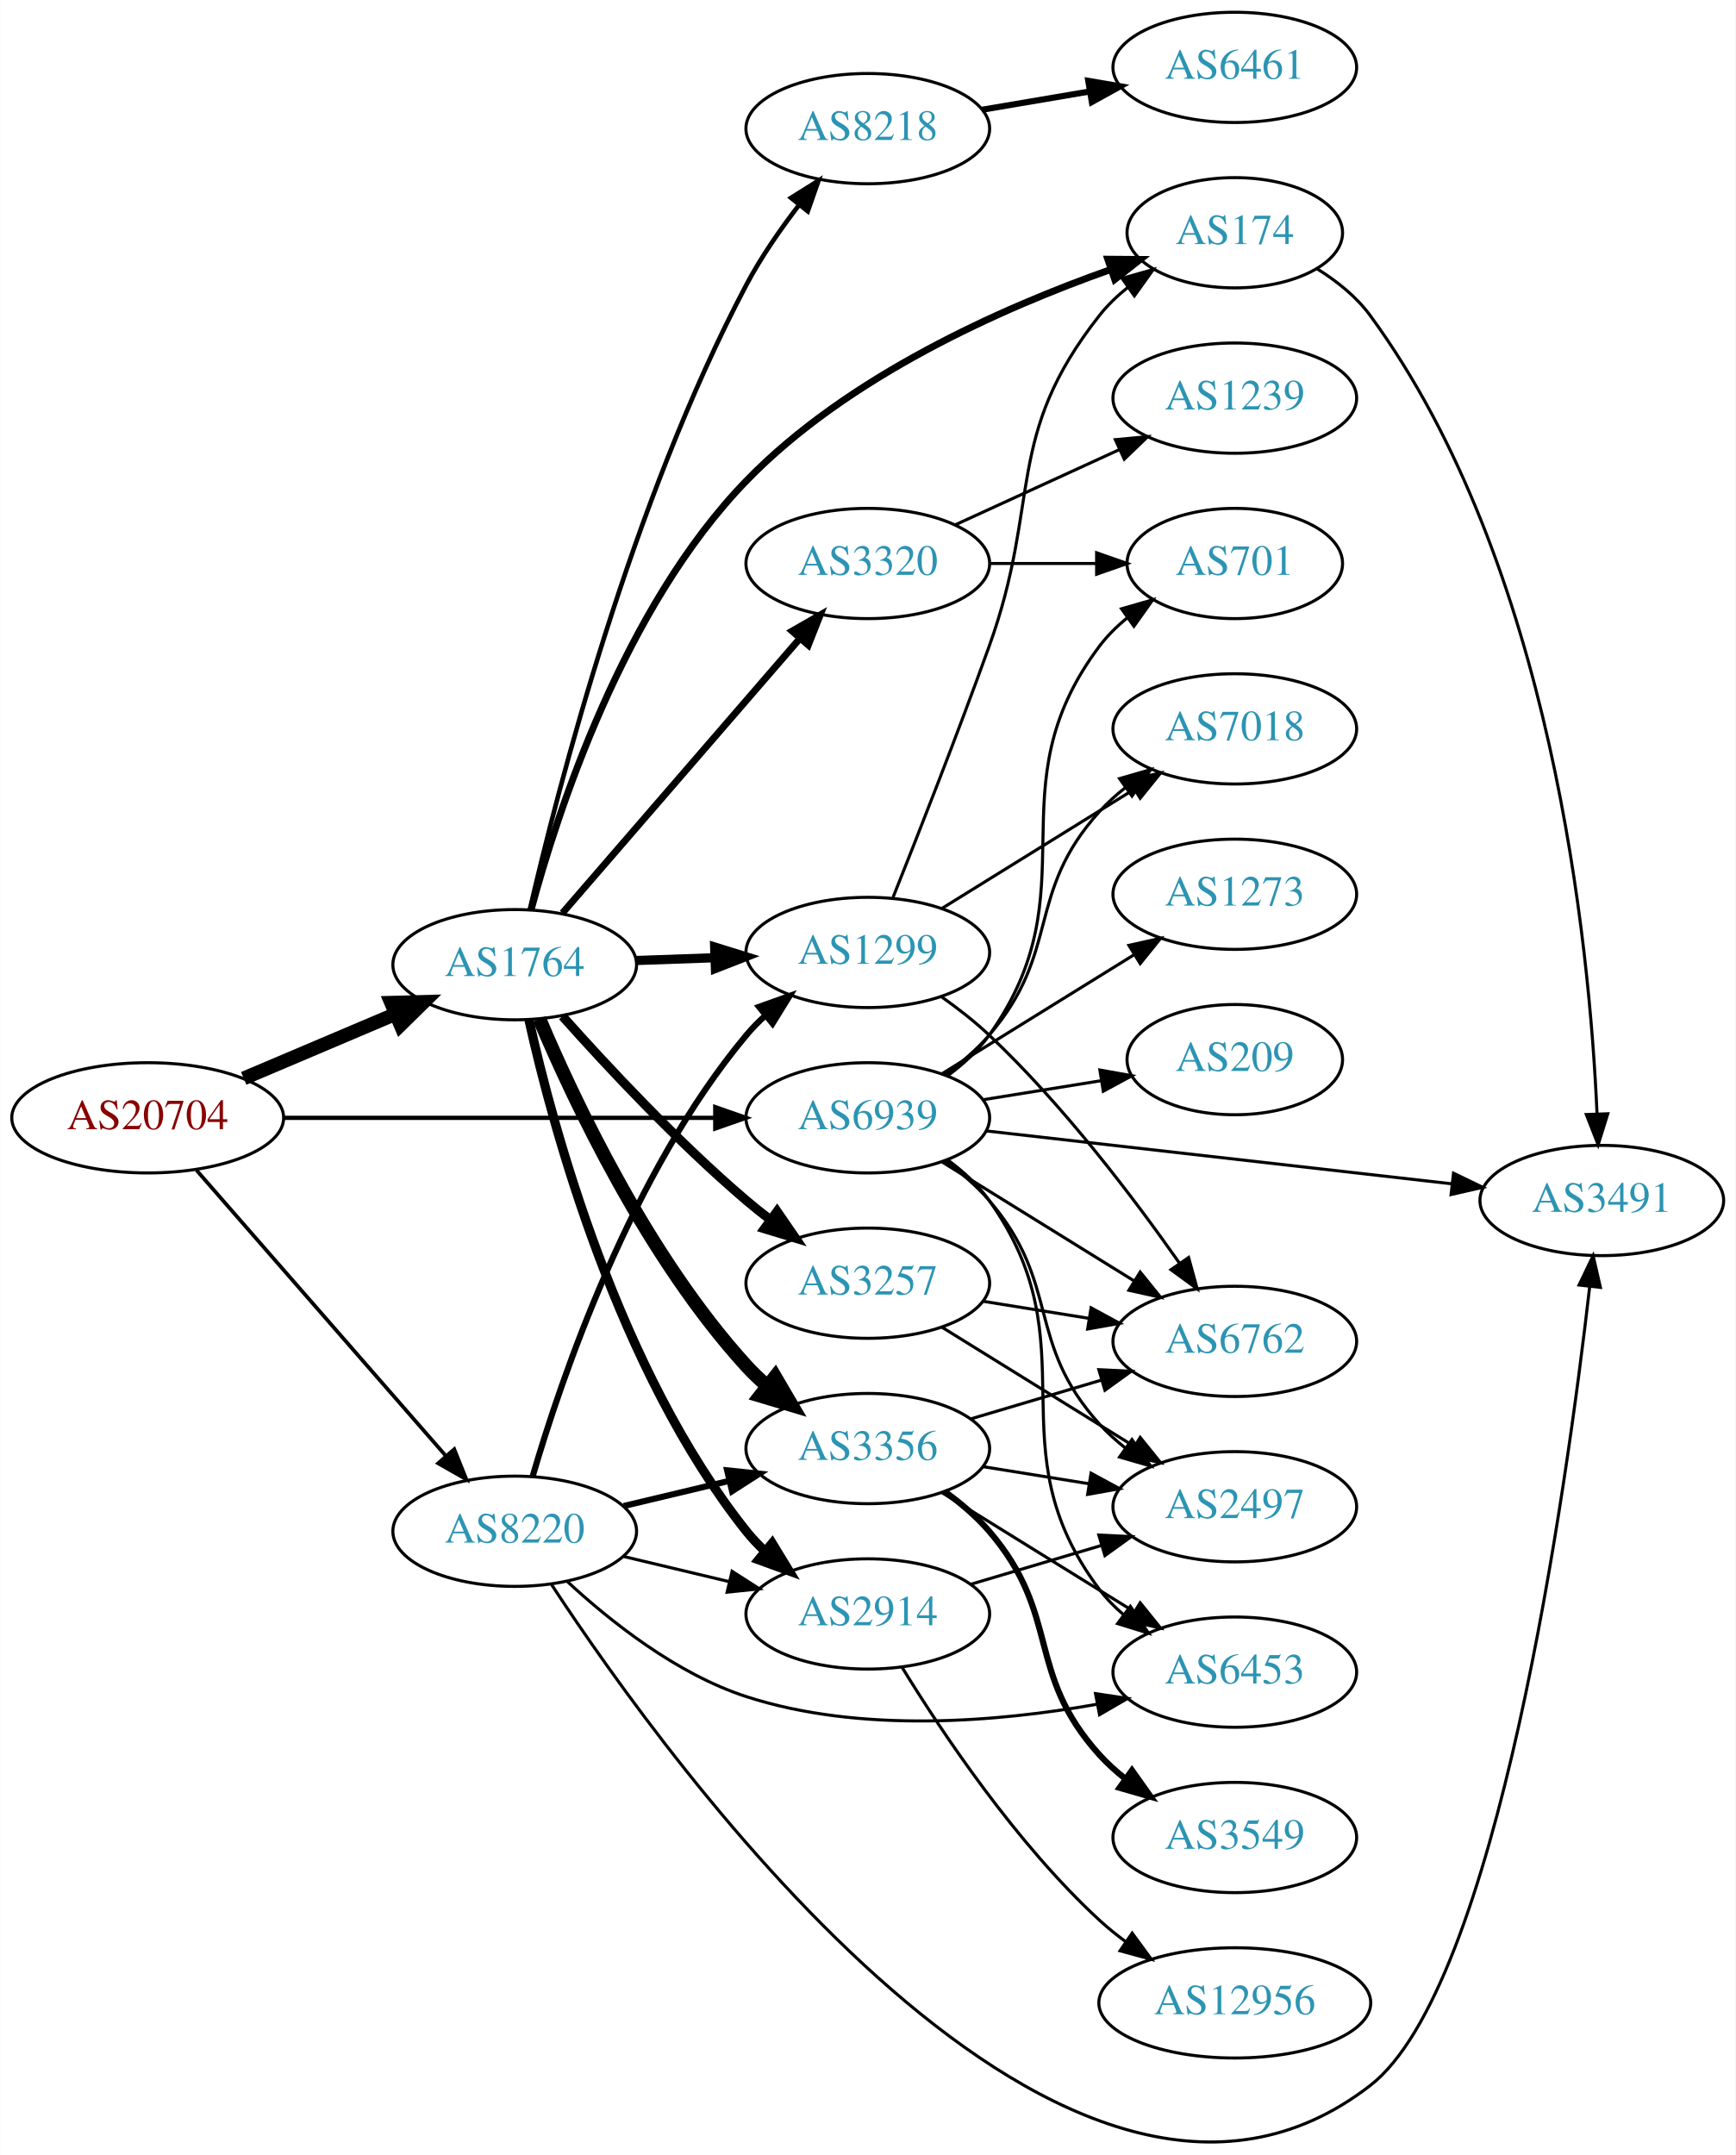
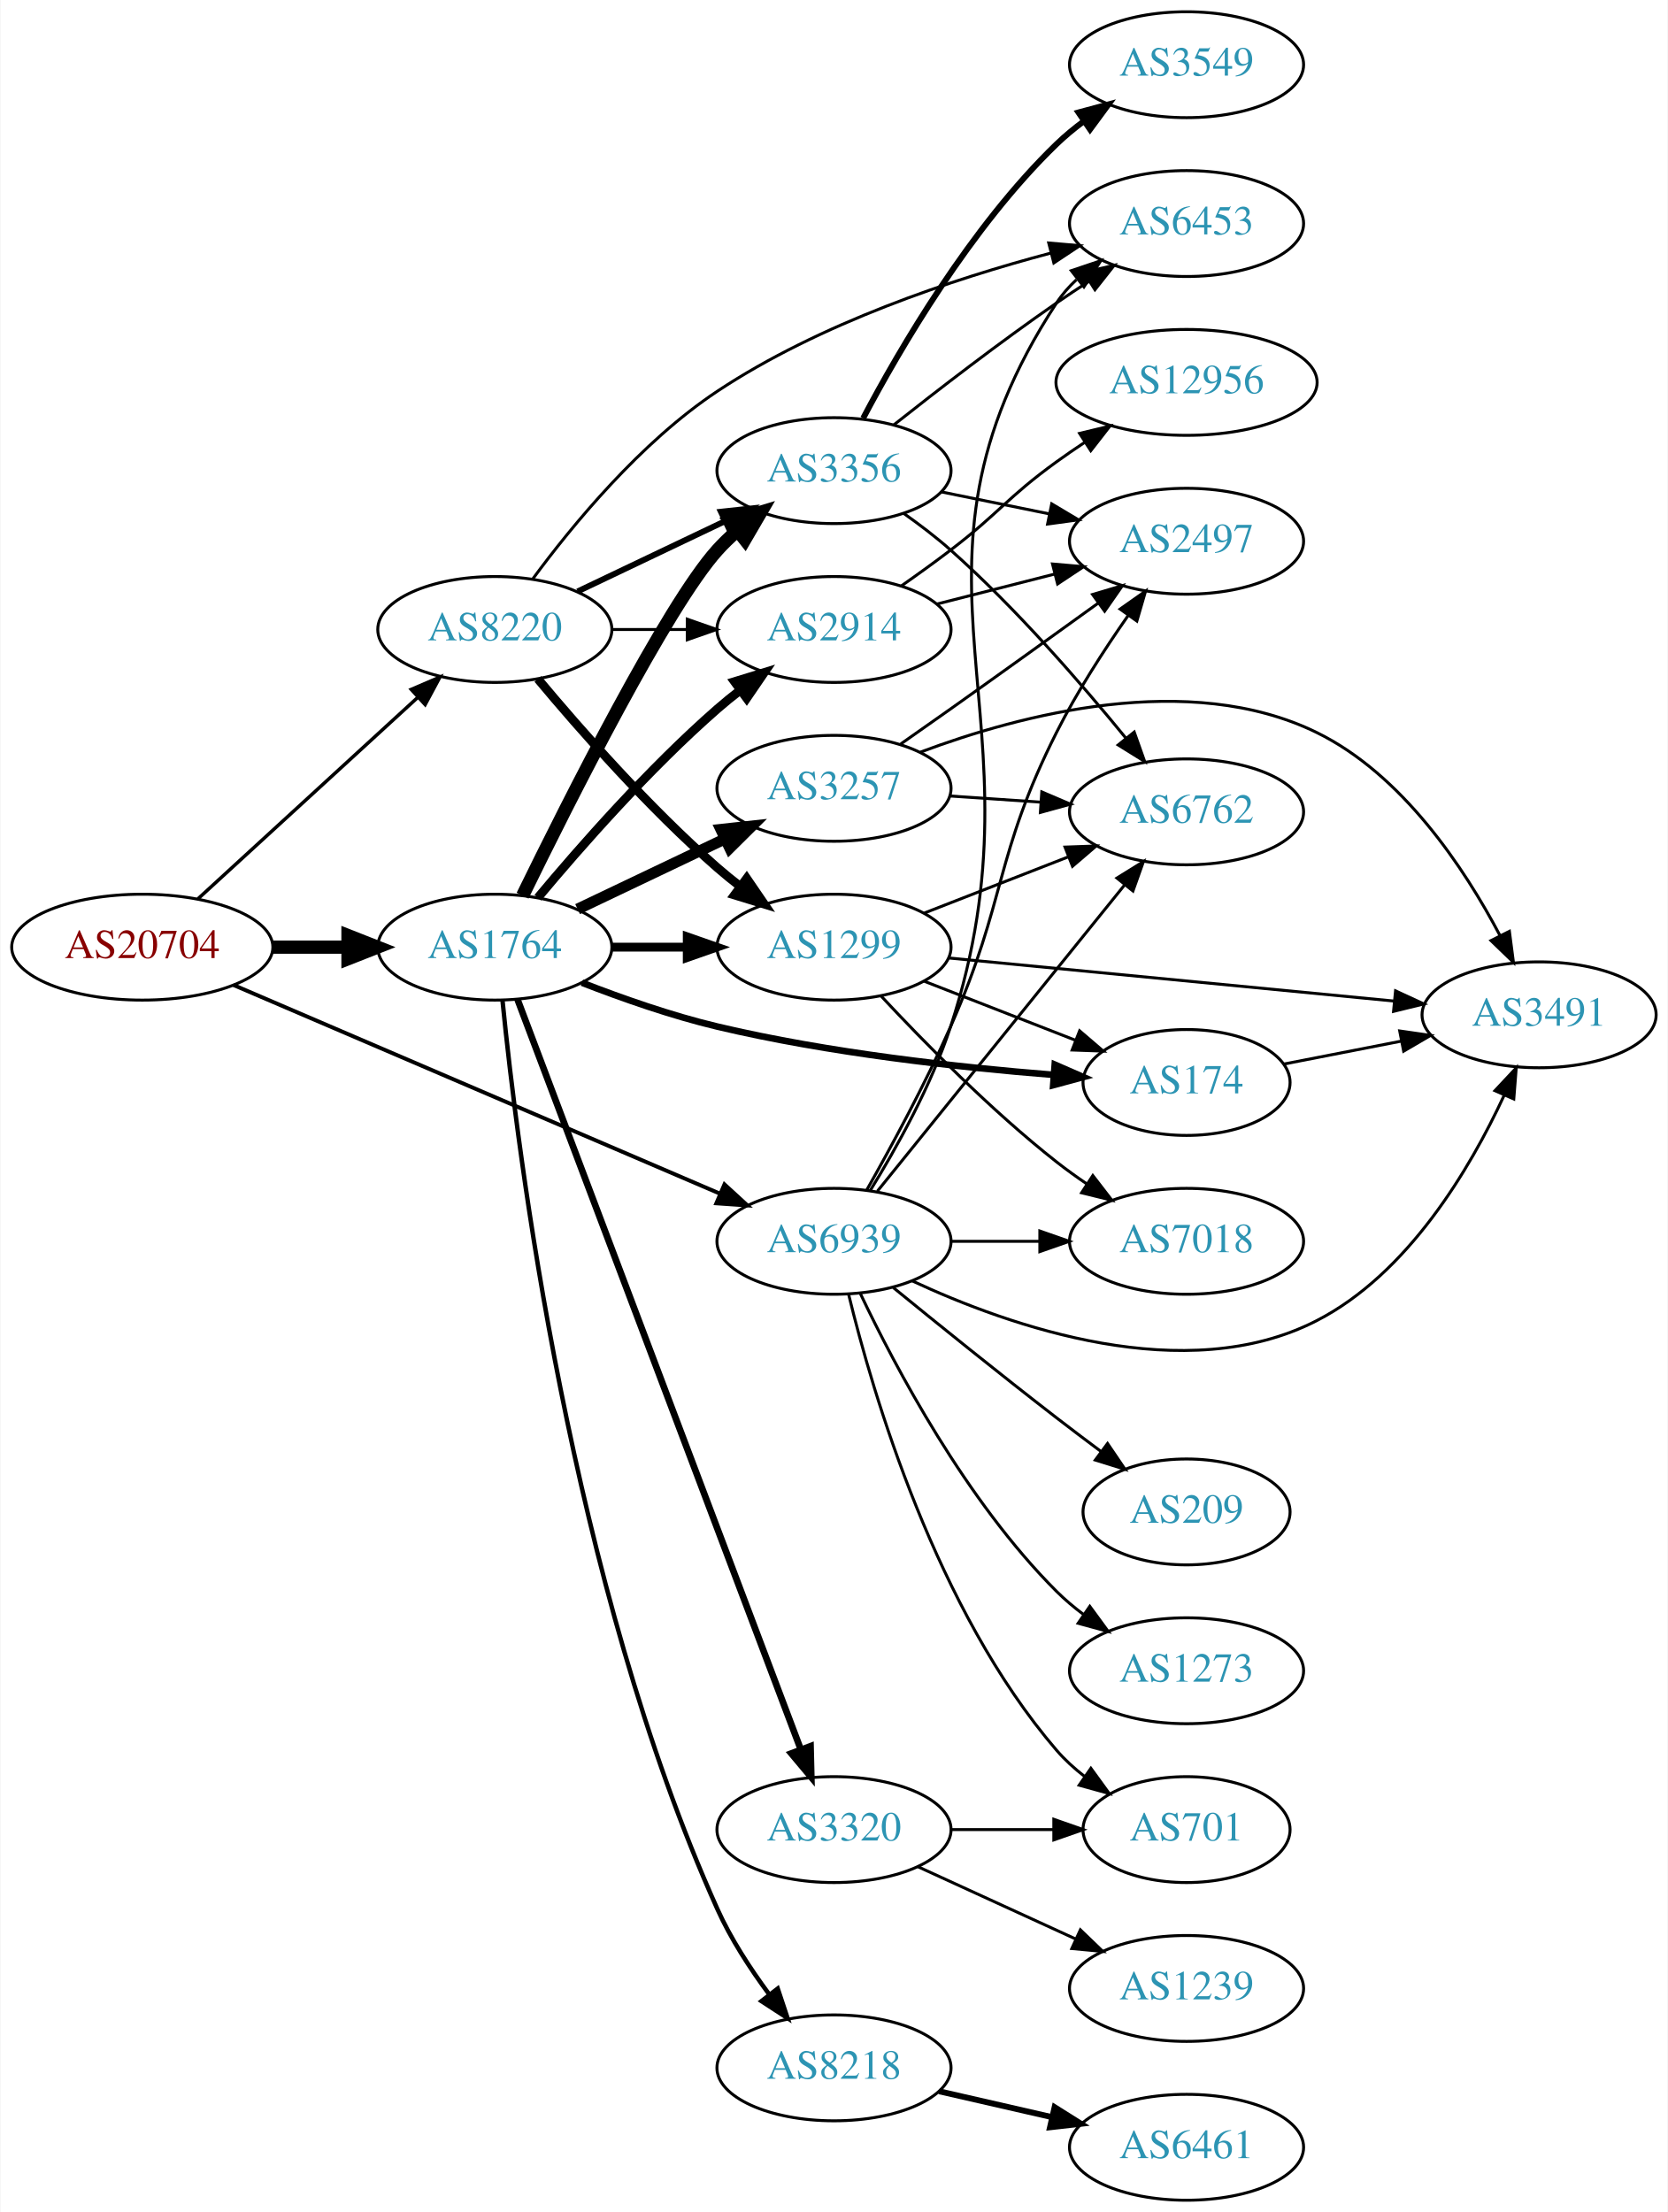
- <svg xmlns="http://www.w3.org/2000/svg" xmlns:xlink="http://www.w3.org/1999/xlink" width="567pt" height="704pt" viewBox="0.00 0.00 566.66 703.67">
-   <g id="graph0" class="graph" transform="scale(1 1) rotate(0) translate(4 699.666)">
-     <polygon fill="white" stroke="none" points="-4,4 -4,-699.666 562.663,-699.666 562.663,4 -4,4" />
+ <svg xmlns="http://www.w3.org/2000/svg" xmlns:xlink="http://www.w3.org/1999/xlink" width="567pt" height="752pt" viewBox="0.00 0.00 566.66 752.00">
+   <g id="graph0" class="graph" transform="scale(1 1) rotate(0) translate(4 748)">
+     <polygon fill="white" stroke="none" points="-4,4 -4,-748 562.663,-748 562.663,4 -4,4" />
    <g id="node1" class="node">
      <g id="a_node1">
        <a xlink:href="/asn/20704" xlink:title="AS20704 ~ Hirschstettnerstr. 19-21 L1 [AT]">
-           <ellipse fill="#ffffff" stroke="black" cx="44.196" cy="-334.666" rx="44.393" ry="18" />
-           <text text-anchor="middle" x="44.196" y="-330.966" font-family="Times,serif" font-size="14.00" fill="#880000">AS20704</text>
+           <ellipse fill="#ffffff" stroke="black" cx="44.196" cy="-426" rx="44.393" ry="18" />
+           <text text-anchor="middle" x="44.196" y="-422.3" font-family="Times,serif" font-size="14.00" fill="#880000">AS20704</text>
        </a>
      </g>
    </g>
    <g id="node2" class="node">
      <g id="a_node2">
        <a xlink:href="/asn/1764" xlink:title="AS1764 ~ NEXTLAYER-AS [AT]">
-           <ellipse fill="#ffffff" stroke="black" cx="164.039" cy="-384.666" rx="39.794" ry="18" />
-           <text text-anchor="middle" x="164.039" y="-380.966" font-family="Times,serif" font-size="14.00" fill="#2c94b3">AS1764</text>
+           <ellipse fill="#ffffff" stroke="black" cx="164.039" cy="-426" rx="39.794" ry="18" />
+           <text text-anchor="middle" x="164.039" y="-422.3" font-family="Times,serif" font-size="14.00" fill="#2c94b3">AS1764</text>
        </a>
      </g>
    </g>
    <g id="edge1" class="edge">
-       <path fill="none" stroke="black" stroke-width="4.5" d="M75.543,-347.543C90.566,-353.916 108.857,-361.677 124.824,-368.452" />
-       <polygon fill="black" stroke="black" stroke-width="4.5" points="123.672,-372.241 134.416,-372.522 126.748,-364.991 123.672,-372.241" />
+       <path fill="none" stroke="black" stroke-width="4.5" d="M88.407,-426C96.72,-426 105.482,-426 113.965,-426" />
+       <polygon fill="black" stroke="black" stroke-width="4.5" points="114.123,-429.938 124.123,-426 114.123,-422.063 114.123,-429.938" />
    </g>
    <g id="node3" class="node">
      <g id="a_node3">
        <a xlink:href="/asn/8220" xlink:title="AS8220 ~ COLT [GB]">
-           <ellipse fill="#ffffff" stroke="black" cx="164.039" cy="-199.666" rx="39.794" ry="18" />
-           <text text-anchor="middle" x="164.039" y="-195.966" font-family="Times,serif" font-size="14.00" fill="#2c94b3">AS8220</text>
+           <ellipse fill="#ffffff" stroke="black" cx="164.039" cy="-534" rx="39.794" ry="18" />
+           <text text-anchor="middle" x="164.039" y="-530.3" font-family="Times,serif" font-size="14.00" fill="#2c94b3">AS8220</text>
        </a>
      </g>
    </g>
    <g id="edge2" class="edge">
-       <path fill="none" stroke="black" stroke-width="1.212" d="M60.121,-317.569C80.663,-294.035 117.782,-251.512 141.379,-224.479" />
-       <polygon fill="black" stroke="black" stroke-width="1.212" points="144.296,-226.461 148.235,-216.625 139.022,-221.857 144.296,-226.461" />
+       <path fill="none" stroke="black" stroke-width="1.167" d="M63.094,-442.403C83.022,-460.667 115.38,-490.322 137.857,-510.921" />
+       <polygon fill="black" stroke="black" stroke-width="1.167" points="135.622,-513.62 145.359,-517.797 140.351,-508.46 135.622,-513.62" />
    </g>
    <g id="node4" class="node">
      <g id="a_node4">
        <a xlink:href="/asn/6939" xlink:title="AS6939 ~ Hurricane Electric LLC [US]">
-           <ellipse fill="#ffffff" stroke="black" cx="279.332" cy="-334.666" rx="39.794" ry="18" />
-           <text text-anchor="middle" x="279.332" y="-330.966" font-family="Times,serif" font-size="14.00" fill="#2c94b3">AS6939</text>
+           <ellipse fill="#ffffff" stroke="black" cx="279.332" cy="-326" rx="39.794" ry="18" />
+           <text text-anchor="middle" x="279.332" y="-322.3" font-family="Times,serif" font-size="14.00" fill="#2c94b3">AS6939</text>
        </a>
      </g>
    </g>
    <g id="edge3" class="edge">
-       <path fill="none" stroke="black" stroke-width="1.385" d="M88.501,-334.666C128.439,-334.666 187.674,-334.666 229.329,-334.666" />
-       <polygon fill="black" stroke="black" stroke-width="1.385" points="229.518,-338.166 239.518,-334.666 229.518,-331.166 229.518,-338.166" />
+       <path fill="none" stroke="black" stroke-width="1.333" d="M75.197,-413.131C117.449,-395.008 194.462,-361.975 240.561,-342.201" />
+       <polygon fill="black" stroke="black" stroke-width="1.333" points="242.094,-345.352 249.905,-338.193 239.335,-338.919 242.094,-345.352" />
    </g>
    <g id="node5" class="node">
      <g id="a_node5">
-         <a xlink:href="/asn/8218" xlink:title="AS8218 ~ legacy Neotelecoms [FR]">
-           <ellipse fill="#ffffff" stroke="black" cx="279.332" cy="-657.666" rx="39.794" ry="18" />
-           <text text-anchor="middle" x="279.332" y="-653.966" font-family="Times,serif" font-size="14.00" fill="#2c94b3">AS8218</text>
+         <a xlink:href="/asn/2914" xlink:title="AS2914 ~ NTT America, Inc. [US]">
+           <ellipse fill="#ffffff" stroke="black" cx="279.332" cy="-534" rx="39.794" ry="18" />
+           <text text-anchor="middle" x="279.332" y="-530.3" font-family="Times,serif" font-size="14.00" fill="#2c94b3">AS2914</text>
        </a>
      </g>
    </g>
    <g id="edge4" class="edge">
-       <path fill="none" stroke="black" stroke-width="1.5" d="M169.002,-402.729C177.978,-441.615 202.05,-535.493 239.685,-606.666 244.464,-615.704 250.802,-624.835 256.96,-632.824" />
-       <polygon fill="black" stroke="black" stroke-width="1.5" points="254.263,-635.056 263.239,-640.684 259.732,-630.687 254.263,-635.056" />
+       <path fill="none" stroke="black" stroke-width="3" d="M178.669,-442.817C192.951,-459.929 216.498,-486.745 239.685,-507 242.151,-509.154 244.789,-511.294 247.487,-513.372" />
+       <polygon fill="black" stroke="black" stroke-width="3" points="245.512,-516.264 255.641,-519.37 249.66,-510.625 245.512,-516.264" />
    </g>
    <g id="node6" class="node">
      <g id="a_node6">
-         <a xlink:href="/asn/174" xlink:title="AS174 ~ Cogent Communications [US]">
-           <ellipse fill="#ffffff" stroke="black" cx="399.174" cy="-623.666" rx="35.194" ry="18" />
-           <text text-anchor="middle" x="399.174" y="-619.966" font-family="Times,serif" font-size="14.00" fill="#2c94b3">AS174</text>
+         <a xlink:href="/asn/3356" xlink:title="AS3356 ~ Level 3 Parent, LLC [US]">
+           <ellipse fill="#ffffff" stroke="black" cx="279.332" cy="-588" rx="39.794" ry="18" />
+           <text text-anchor="middle" x="279.332" y="-584.3" font-family="Times,serif" font-size="14.00" fill="#2c94b3">AS3356</text>
        </a>
      </g>
    </g>
    <g id="edge5" class="edge">
-       <path fill="none" stroke="black" stroke-width="2.25" d="M169.365,-402.504C177.88,-434.293 199.565,-501.278 239.685,-542.666 272.767,-576.794 323.312,-599.153 358.391,-611.565" />
-       <polygon fill="black" stroke="black" stroke-width="2.25" points="357.701,-615.028 368.296,-614.952 359.966,-608.405 357.701,-615.028" />
+       <path fill="none" stroke="black" stroke-width="4.5" d="M173.476,-443.511C189.095,-475.509 222.481,-541.893 239.685,-561 241.688,-563.224 243.906,-565.363 246.239,-567.397" />
+       <polygon fill="black" stroke="black" stroke-width="4.5" points="244.166,-570.777 254.458,-573.873 249.04,-564.591 244.166,-570.777" />
    </g>
    <g id="node7" class="node">
      <g id="a_node7">
-         <a xlink:href="/asn/3257" xlink:title="AS3257 ~ GTT [DE]">
-           <ellipse fill="#ffffff" stroke="black" cx="279.332" cy="-280.666" rx="39.794" ry="18" />
-           <text text-anchor="middle" x="279.332" y="-276.966" font-family="Times,serif" font-size="14.00" fill="#2c94b3">AS3257</text>
+         <a xlink:href="/asn/1299" xlink:title="AS1299 ~ Telia Carrier [EU]">
+           <ellipse fill="#ffffff" stroke="black" cx="279.332" cy="-426" rx="39.794" ry="18" />
+           <text text-anchor="middle" x="279.332" y="-422.3" font-family="Times,serif" font-size="14.00" fill="#2c94b3">AS1299</text>
        </a>
      </g>
    </g>
    <g id="edge6" class="edge">
-       <path fill="none" stroke="black" stroke-width="3" d="M179.634,-367.838C194.103,-351.599 217.287,-326.738 239.685,-307.666 242.178,-305.544 244.835,-303.425 247.544,-301.362" />
-       <polygon fill="black" stroke="black" stroke-width="3" points="249.712,-304.113 255.718,-295.385 245.58,-298.463 249.712,-304.113" />
+       <path fill="none" stroke="black" stroke-width="3" d="M203.711,-426C211.914,-426 220.678,-426 229.21,-426" />
+       <polygon fill="black" stroke="black" stroke-width="3" points="229.449,-429.5 239.449,-426 229.449,-422.5 229.449,-429.5" />
    </g>
    <g id="node8" class="node">
      <g id="a_node8">
-         <a xlink:href="/asn/1299" xlink:title="AS1299 ~ Telia Carrier [EU]">
-           <ellipse fill="#ffffff" stroke="black" cx="279.332" cy="-388.666" rx="39.794" ry="18" />
-           <text text-anchor="middle" x="279.332" y="-384.966" font-family="Times,serif" font-size="14.00" fill="#2c94b3">AS1299</text>
+         <a xlink:href="/asn/174" xlink:title="AS174 ~ Cogent Communications [US]">
+           <ellipse fill="#ffffff" stroke="black" cx="399.174" cy="-380" rx="35.194" ry="18" />
+           <text text-anchor="middle" x="399.174" y="-376.3" font-family="Times,serif" font-size="14.00" fill="#2c94b3">AS174</text>
        </a>
      </g>
    </g>
    <g id="edge7" class="edge">
-       <path fill="none" stroke="black" stroke-width="3" d="M203.711,-386.032C211.914,-386.321 220.678,-386.631 229.21,-386.932" />
-       <polygon fill="black" stroke="black" stroke-width="3" points="229.332,-390.438 239.449,-387.294 229.579,-383.443 229.332,-390.438" />
+       <path fill="none" stroke="black" stroke-width="2.25" d="M193.64,-413.922C207.347,-408.584 224.132,-402.694 239.685,-399 277.596,-389.996 321.673,-385.151 353.706,-382.613" />
+       <polygon fill="black" stroke="black" stroke-width="2.25" points="354.37,-386.073 364.082,-381.838 353.849,-379.092 354.37,-386.073" />
    </g>
    <g id="node9" class="node">
      <g id="a_node9">
-         <a xlink:href="/asn/3356" xlink:title="AS3356 ~ Level 3 Parent, LLC [US]">
-           <ellipse fill="#ffffff" stroke="black" cx="279.332" cy="-226.666" rx="39.794" ry="18" />
-           <text text-anchor="middle" x="279.332" y="-222.966" font-family="Times,serif" font-size="14.00" fill="#2c94b3">AS3356</text>
+         <a xlink:href="/asn/3257" xlink:title="AS3257 ~ GTT [DE]">
+           <ellipse fill="#ffffff" stroke="black" cx="279.332" cy="-480" rx="39.794" ry="18" />
+           <text text-anchor="middle" x="279.332" y="-476.3" font-family="Times,serif" font-size="14.00" fill="#2c94b3">AS3257</text>
        </a>
      </g>
    </g>
    <g id="edge8" class="edge">
-       <path fill="none" stroke="black" stroke-width="4.5" d="M172.097,-366.98C183.396,-340.227 207.581,-288.865 239.685,-253.666 241.702,-251.455 243.931,-249.325 246.27,-247.298" />
-       <polygon fill="black" stroke="black" stroke-width="4.5" points="249.069,-250.106 254.502,-240.833 244.205,-243.913 249.069,-250.106" />
+       <path fill="none" stroke="black" stroke-width="3.75" d="M192.175,-438.934C207.169,-446.081 225.99,-455.052 242.213,-462.785" />
+       <polygon fill="black" stroke="black" stroke-width="3.75" points="240.884,-466.028 251.417,-467.171 243.895,-459.709 240.884,-466.028" />
    </g>
    <g id="node10" class="node">
      <g id="a_node10">
-         <a xlink:href="/asn/2914" xlink:title="AS2914 ~ NTT America, Inc. [US]">
-           <ellipse fill="#ffffff" stroke="black" cx="279.332" cy="-172.666" rx="39.794" ry="18" />
-           <text text-anchor="middle" x="279.332" y="-168.966" font-family="Times,serif" font-size="14.00" fill="#2c94b3">AS2914</text>
+         <a xlink:href="/asn/3320" xlink:title="AS3320 ~ DTAG [DE]">
+           <ellipse fill="#ffffff" stroke="black" cx="279.332" cy="-126" rx="39.794" ry="18" />
+           <text text-anchor="middle" x="279.332" y="-122.3" font-family="Times,serif" font-size="14.00" fill="#2c94b3">AS3320</text>
        </a>
      </g>
    </g>
    <g id="edge9" class="edge">
-       <path fill="none" stroke="black" stroke-width="3" d="M168.69,-366.62C176.55,-331.372 197.843,-252.237 239.685,-199.666 241.501,-197.385 243.56,-195.216 245.759,-193.171" />
-       <polygon fill="black" stroke="black" stroke-width="3" points="248.112,-195.768 253.626,-186.722 243.674,-190.355 248.112,-195.768" />
+       <path fill="none" stroke="black" stroke-width="2.25" d="M171.786,-408.132C190.835,-357.692 245.117,-213.953 267.98,-153.412" />
+       <polygon fill="black" stroke="black" stroke-width="2.25" points="271.361,-154.366 271.619,-143.774 264.812,-151.893 271.361,-154.366" />
    </g>
    <g id="node11" class="node">
      <g id="a_node11">
-         <a xlink:href="/asn/3320" xlink:title="AS3320 ~ DTAG [DE]">
-           <ellipse fill="#ffffff" stroke="black" cx="279.332" cy="-515.666" rx="39.794" ry="18" />
-           <text text-anchor="middle" x="279.332" y="-511.966" font-family="Times,serif" font-size="14.00" fill="#2c94b3">AS3320</text>
+         <a xlink:href="/asn/8218" xlink:title="AS8218 ~ legacy Neotelecoms [FR]">
+           <ellipse fill="#ffffff" stroke="black" cx="279.332" cy="-45" rx="39.794" ry="18" />
+           <text text-anchor="middle" x="279.332" y="-41.3" font-family="Times,serif" font-size="14.00" fill="#2c94b3">AS8218</text>
        </a>
      </g>
    </g>
    <g id="edge10" class="edge">
-       <path fill="none" stroke="black" stroke-width="2.25" d="M179.618,-401.524C199.332,-424.32 234.62,-465.123 257.23,-491.266" />
-       <polygon fill="black" stroke="black" stroke-width="2.25" points="254.62,-493.599 263.808,-498.873 259.914,-489.02 254.62,-493.599" />
-     </g>
-     <g id="edge27" class="edge">
-       <path fill="none" stroke="black" stroke-width="2" d="M169.913,-217.668C179.227,-249.51 202.043,-316.647 239.685,-361.666 241.555,-363.903 243.654,-366.04 245.88,-368.062" />
-       <polygon fill="black" stroke="black" stroke-width="2" points="243.823,-370.901 253.799,-374.47 248.227,-365.459 243.823,-370.901" />
-     </g>
-     <g id="edge26" class="edge">
-       <path fill="none" stroke="black" stroke-width="2" d="M199.646,-207.914C210.517,-210.505 222.671,-213.401 234.114,-216.128" />
-       <polygon fill="black" stroke="black" stroke-width="2" points="233.397,-219.556 243.936,-218.469 235.02,-212.746 233.397,-219.556" />
+       <path fill="none" stroke="black" stroke-width="1.5" d="M166.649,-407.84C171.683,-356.998 189.868,-209.721 239.685,-99 244.226,-88.907 250.796,-78.79 257.235,-70.087" />
+       <polygon fill="black" stroke="black" stroke-width="1.5" points="260.209,-71.962 263.549,-61.907 254.668,-67.684 260.209,-71.962" />
+     </g>
+     <g id="edge29" class="edge">
+       <path fill="none" stroke="black" d="M203.711,-534C211.914,-534 220.678,-534 229.21,-534" />
+       <polygon fill="black" stroke="black" points="229.449,-537.5 239.449,-534 229.449,-530.5 229.449,-537.5" />
    </g>
    <g id="edge28" class="edge">
-       <path fill="none" stroke="black" d="M199.646,-191.419C210.517,-188.828 222.671,-185.931 234.114,-183.204" />
-       <polygon fill="black" stroke="black" points="235.02,-186.586 243.936,-180.863 233.397,-179.777 235.02,-186.586" />
-     </g>
-     <g id="node16" class="node">
-       <g id="a_node16">
+       <path fill="none" stroke="black" stroke-width="2" d="M192.175,-546.934C207.169,-554.081 225.99,-563.052 242.213,-570.785" />
+       <polygon fill="black" stroke="black" stroke-width="2" points="240.884,-574.028 251.417,-575.171 243.895,-567.709 240.884,-574.028" />
+     </g>
+     <g id="edge31" class="edge">
+       <path fill="none" stroke="black" stroke-width="3" d="M178.669,-517.183C192.951,-500.071 216.498,-473.255 239.685,-453 242.151,-450.846 244.789,-448.706 247.487,-446.628" />
+       <polygon fill="black" stroke="black" stroke-width="3" points="249.66,-449.375 255.641,-440.63 245.512,-443.736 249.66,-449.375" />
+     </g>
+     <g id="node14" class="node">
+       <g id="a_node14">
        <a xlink:href="/asn/6453" xlink:title="AS6453 ~ TATA COMMUNICATIONS (AMERICA) INC [US]">
-           <ellipse fill="#ffffff" stroke="black" cx="399.174" cy="-153.666" rx="39.794" ry="18" />
-           <text text-anchor="middle" x="399.174" y="-149.966" font-family="Times,serif" font-size="14.00" fill="#2c94b3">AS6453</text>
-         </a>
-       </g>
-     </g>
-     <g id="edge29" class="edge">
-       <path fill="none" stroke="black" d="M181.094,-183.36C195.155,-170.326 216.859,-153.057 239.685,-145.666 276.936,-133.605 321.672,-137.401 354.103,-143.165" />
-       <polygon fill="black" stroke="black" points="353.695,-146.651 364.174,-145.088 355.008,-139.775 353.695,-146.651" />
-     </g>
-     <g id="node21" class="node">
-       <g id="a_node21">
-         <a xlink:href="/asn/3491" xlink:title="AS3491 ~ PCCW Global, Inc. [US]">
-           <ellipse fill="#ffffff" stroke="black" cx="519.017" cy="-307.666" rx="39.794" ry="18" />
-           <text text-anchor="middle" x="519.017" y="-303.966" font-family="Times,serif" font-size="14.00" fill="#2c94b3">AS3491</text>
+           <ellipse fill="#ffffff" stroke="black" cx="399.174" cy="-672" rx="39.794" ry="18" />
+           <text text-anchor="middle" x="399.174" y="-668.3" font-family="Times,serif" font-size="14.00" fill="#2c94b3">AS6453</text>
        </a>
      </g>
    </g>
    <g id="edge30" class="edge">
-       <path fill="none" stroke="black" d="M176.091,-182.207C214.462,-123.698 344.939,57.572 443.37,-18.666 484.895,-50.829 507.463,-213.268 515.058,-279.497" />
-       <polygon fill="black" stroke="black" points="511.601,-280.074 516.188,-289.624 518.558,-279.297 511.601,-280.074" />
+       <path fill="none" stroke="black" d="M176.905,-551.147C190.266,-569.297 213.55,-597.663 239.685,-615 274.465,-638.072 319.731,-653.136 352.977,-661.949" />
+       <polygon fill="black" stroke="black" points="352.329,-665.396 362.885,-664.485 354.065,-658.614 352.329,-665.396" />
+     </g>
+     <g id="node12" class="node">
+       <g id="a_node12">
+         <a xlink:href="/asn/6762" xlink:title="AS6762 ~ TELECOM ITALIA SPARKLE S.p.A. [IT]">
+           <ellipse fill="#ffffff" stroke="black" cx="399.174" cy="-472" rx="39.794" ry="18" />
+           <text text-anchor="middle" x="399.174" y="-468.3" font-family="Times,serif" font-size="14.00" fill="#2c94b3">AS6762</text>
+         </a>
+       </g>
+     </g>
+     <g id="edge39" class="edge">
+       <path fill="none" stroke="black" d="M294.08,-343.034C314.836,-368.749 354.281,-417.619 378.205,-447.26" />
+       <polygon fill="black" stroke="black" points="375.509,-449.491 384.513,-455.075 380.956,-445.095 375.509,-449.491" />
    </g>
    <g id="node13" class="node">
      <g id="a_node13">
-         <a xlink:href="/asn/6762" xlink:title="AS6762 ~ TELECOM ITALIA SPARKLE S.p.A. [IT]">
-           <ellipse fill="#ffffff" stroke="black" cx="399.174" cy="-261.666" rx="39.794" ry="18" />
-           <text text-anchor="middle" x="399.174" y="-257.966" font-family="Times,serif" font-size="14.00" fill="#2c94b3">AS6762</text>
-         </a>
-       </g>
-     </g>
-     <g id="edge37" class="edge">
-       <path fill="none" stroke="black" d="M303.614,-320.244C321.529,-309.146 346.486,-293.686 366.263,-281.435" />
-       <polygon fill="black" stroke="black" points="368.283,-284.3 374.941,-276.059 364.596,-278.35 368.283,-284.3" />
-     </g>
-     <g id="node14" class="node">
-       <g id="a_node14">
        <a xlink:href="/asn/2497" xlink:title="AS2497 ~ Internet Initiative Japan Inc. [JP]">
-           <ellipse fill="#ffffff" stroke="black" cx="399.174" cy="-207.666" rx="39.794" ry="18" />
-           <text text-anchor="middle" x="399.174" y="-203.966" font-family="Times,serif" font-size="14.00" fill="#2c94b3">AS2497</text>
+           <ellipse fill="#ffffff" stroke="black" cx="399.174" cy="-564" rx="39.794" ry="18" />
+           <text text-anchor="middle" x="399.174" y="-560.3" font-family="Times,serif" font-size="14.00" fill="#2c94b3">AS2497</text>
        </a>
      </g>
    </g>
    <g id="edge32" class="edge">
-       <path fill="none" stroke="black" d="M304.369,-320.683C309.606,-316.908 314.819,-312.51 318.978,-307.666 342.546,-280.222 330.715,-261.498 354.978,-234.666 357.499,-231.879 360.373,-229.272 363.414,-226.864" />
-       <polygon fill="black" stroke="black" points="365.598,-229.606 371.725,-220.963 361.545,-223.899 365.598,-229.606" />
-     </g>
-     <g id="edge33" class="edge">
-       <path fill="none" stroke="black" d="M305.432,-320.909C310.499,-317.172 315.371,-312.734 318.978,-307.666 353,-259.87 319.745,-227.577 354.978,-180.666 357.235,-177.661 359.934,-174.909 362.864,-172.41" />
-       <polygon fill="black" stroke="black" points="365.059,-175.14 371.022,-166.383 360.899,-169.511 365.059,-175.14" />
+       <path fill="none" stroke="black" d="M290.415,-343.356C298.665,-357.934 310.339,-379.458 318.978,-399 338.076,-442.204 333.752,-456.801 354.978,-499 361.868,-512.697 371.106,-526.985 379.271,-538.665" />
+       <polygon fill="black" stroke="black" points="376.589,-540.932 385.249,-547.036 382.286,-536.864 376.589,-540.932" />
+     </g>
+     <g id="edge38" class="edge">
+       <path fill="none" stroke="black" d="M291.64,-343.245C300.495,-357.581 312.381,-378.828 318.978,-399 353.328,-504.023 294.54,-552.496 354.978,-645 356.865,-647.887 359.179,-650.522 361.747,-652.913" />
+       <polygon fill="black" stroke="black" points="359.996,-655.986 370.037,-659.368 364.297,-650.463 359.996,-655.986" />
+     </g>
+     <g id="node17" class="node">
+       <g id="a_node17">
+         <a xlink:href="/asn/3491" xlink:title="AS3491 ~ PCCW Global, Inc. [US]">
+           <ellipse fill="#ffffff" stroke="black" cx="519.017" cy="-403" rx="39.794" ry="18" />
+           <text text-anchor="middle" x="519.017" y="-399.3" font-family="Times,serif" font-size="14.00" fill="#2c94b3">AS3491</text>
+         </a>
+       </g>
+     </g>
+     <g id="edge34" class="edge">
+       <path fill="none" stroke="black" d="M305.84,-312.583C339.256,-296.991 398.827,-276.142 443.37,-299 474.442,-314.945 495.494,-350.501 507.12,-375.584" />
+       <polygon fill="black" stroke="black" points="504.013,-377.214 511.253,-384.949 510.417,-374.387 504.013,-377.214" />
    </g>
    <g id="node18" class="node">
      <g id="a_node18">
        <a xlink:href="/asn/7018" xlink:title="AS7018 ~ AT&amp;T Services, Inc. [US]">
-           <ellipse fill="#ffffff" stroke="black" cx="399.174" cy="-461.666" rx="39.794" ry="18" />
-           <text text-anchor="middle" x="399.174" y="-457.966" font-family="Times,serif" font-size="14.00" fill="#2c94b3">AS7018</text>
-         </a>
-       </g>
-     </g>
-     <g id="edge36" class="edge">
-       <path fill="none" stroke="black" d="M304.369,-348.65C309.606,-352.425 314.819,-356.823 318.978,-361.666 342.546,-389.11 330.715,-407.834 354.978,-434.666 357.499,-437.454 360.373,-440.061 363.414,-442.469" />
-       <polygon fill="black" stroke="black" points="361.545,-445.434 371.725,-448.37 365.598,-439.727 361.545,-445.434" />
-     </g>
-     <g id="node19" class="node">
-       <g id="a_node19">
+           <ellipse fill="#ffffff" stroke="black" cx="399.174" cy="-326" rx="39.794" ry="18" />
+           <text text-anchor="middle" x="399.174" y="-322.3" font-family="Times,serif" font-size="14.00" fill="#2c94b3">AS7018</text>
+         </a>
+       </g>
+     </g>
+     <g id="edge37" class="edge">
+       <path fill="none" stroke="black" d="M319.244,-326C328.798,-326 339.147,-326 349.11,-326" />
+       <polygon fill="black" stroke="black" points="349.302,-329.5 359.302,-326 349.302,-322.5 349.302,-329.5" />
+     </g>
+     <g id="node20" class="node">
+       <g id="a_node20">
        <a xlink:href="/asn/701" xlink:title="AS701 ~ UUNET [US]">
-           <ellipse fill="#ffffff" stroke="black" cx="399.174" cy="-515.666" rx="35.194" ry="18" />
-           <text text-anchor="middle" x="399.174" y="-511.966" font-family="Times,serif" font-size="14.00" fill="#2c94b3">AS701</text>
-         </a>
-       </g>
-     </g>
-     <g id="edge31" class="edge">
-       <path fill="none" stroke="black" d="M305.432,-348.424C310.499,-352.16 315.371,-356.599 318.978,-361.666 353,-409.463 319.745,-441.756 354.978,-488.666 357.547,-492.087 360.688,-495.179 364.092,-497.945" />
-       <polygon fill="black" stroke="black" points="362.186,-500.883 372.37,-503.806 366.231,-495.17 362.186,-500.883" />
-     </g>
-     <g id="edge34" class="edge">
-       <path fill="none" stroke="black" d="M317.994,-330.388C359.162,-325.712 425.226,-318.207 470.068,-313.113" />
-       <polygon fill="black" stroke="black" points="470.597,-316.576 480.138,-311.969 469.807,-309.62 470.597,-316.576" />
+           <ellipse fill="#ffffff" stroke="black" cx="399.174" cy="-126" rx="35.194" ry="18" />
+           <text text-anchor="middle" x="399.174" y="-122.3" font-family="Times,serif" font-size="14.00" fill="#2c94b3">AS701</text>
+         </a>
+       </g>
+     </g>
+     <g id="edge35" class="edge">
+       <path fill="none" stroke="black" d="M284.321,-307.901C292.526,-274.132 314.051,-200.64 354.978,-153 357.766,-149.755 361.043,-146.772 364.524,-144.068" />
+       <polygon fill="black" stroke="black" points="366.659,-146.847 372.884,-138.274 362.671,-141.094 366.659,-146.847" />
    </g>
    <g id="node22" class="node">
      <g id="a_node22">
        <a xlink:href="/asn/209" xlink:title="AS209 ~ CenturyLink Communications, LLC [US]">
-           <ellipse fill="#ffffff" stroke="black" cx="399.174" cy="-353.666" rx="35.194" ry="18" />
-           <text text-anchor="middle" x="399.174" y="-349.966" font-family="Times,serif" font-size="14.00" fill="#2c94b3">AS209</text>
-         </a>
-       </g>
-     </g>
-     <g id="edge35" class="edge">
-       <path fill="none" stroke="black" d="M316.972,-340.574C329.234,-342.551 343.005,-344.771 355.676,-346.814" />
-       <polygon fill="black" stroke="black" points="355.122,-350.27 365.551,-348.407 356.236,-343.359 355.122,-350.27" />
+           <ellipse fill="#ffffff" stroke="black" cx="399.174" cy="-234" rx="35.194" ry="18" />
+           <text text-anchor="middle" x="399.174" y="-230.3" font-family="Times,serif" font-size="14.00" fill="#2c94b3">AS209</text>
+         </a>
+       </g>
+     </g>
+     <g id="edge33" class="edge">
+       <path fill="none" stroke="black" d="M299.499,-310.25C314.48,-298.023 335.893,-280.731 354.978,-266 359.806,-262.274 364.983,-258.365 370.018,-254.61" />
+       <polygon fill="black" stroke="black" points="372.319,-257.261 378.267,-248.493 368.15,-251.637 372.319,-257.261" />
    </g>
    <g id="node23" class="node">
      <g id="a_node23">
        <a xlink:href="/asn/1273" xlink:title="AS1273 ~ Vodafone Group PLC [EU]">
-           <ellipse fill="#ffffff" stroke="black" cx="399.174" cy="-407.666" rx="39.794" ry="18" />
-           <text text-anchor="middle" x="399.174" y="-403.966" font-family="Times,serif" font-size="14.00" fill="#2c94b3">AS1273</text>
-         </a>
-       </g>
-     </g>
-     <g id="edge38" class="edge">
-       <path fill="none" stroke="black" d="M303.614,-349.089C321.529,-360.187 346.486,-375.647 366.263,-387.898" />
-       <polygon fill="black" stroke="black" points="364.596,-390.983 374.941,-393.274 368.283,-385.032 364.596,-390.983" />
-     </g>
-     <g id="node12" class="node">
-       <g id="a_node12">
-         <a xlink:href="/asn/6461" xlink:title="AS6461 ~ Zayo Bandwidth [US]">
-           <ellipse fill="#ffffff" stroke="black" cx="399.174" cy="-677.666" rx="39.794" ry="18" />
-           <text text-anchor="middle" x="399.174" y="-673.966" font-family="Times,serif" font-size="14.00" fill="#2c94b3">AS6461</text>
-         </a>
-       </g>
+           <ellipse fill="#ffffff" stroke="black" cx="399.174" cy="-180" rx="39.794" ry="18" />
+           <text text-anchor="middle" x="399.174" y="-176.3" font-family="Times,serif" font-size="14.00" fill="#2c94b3">AS1273</text>
+         </a>
+       </g>
+     </g>
+     <g id="edge36" class="edge">
+       <path fill="none" stroke="black" d="M288.342,-308.132C300.169,-283.222 324.258,-237.671 354.978,-207 357.785,-204.198 360.933,-201.549 364.218,-199.086" />
+       <polygon fill="black" stroke="black" points="366.287,-201.911 372.547,-193.363 362.323,-196.141 366.287,-201.911" />
+     </g>
+     <g id="edge15" class="edge">
+       <path fill="none" stroke="black" d="M314.417,-542.677C326.875,-545.849 341.147,-549.482 354.338,-552.84" />
+       <polygon fill="black" stroke="black" points="353.611,-556.267 364.166,-555.342 355.338,-549.483 353.611,-556.267" />
+     </g>
+     <g id="node16" class="node">
+       <g id="a_node16">
+         <a xlink:href="/asn/12956" xlink:title="AS12956 ~ TELXIUS [ES]">
+           <ellipse fill="#ffffff" stroke="black" cx="399.174" cy="-618" rx="44.393" ry="18" />
+           <text text-anchor="middle" x="399.174" y="-614.3" font-family="Times,serif" font-size="14.00" fill="#2c94b3">AS12956</text>
+         </a>
+       </g>
+     </g>
+     <g id="edge16" class="edge">
+       <path fill="none" stroke="black" d="M302.231,-548.818C307.763,-552.692 313.644,-556.926 318.978,-561 335.53,-573.642 338.108,-578.785 354.978,-591 358.022,-593.204 361.247,-595.421 364.507,-597.585" />
+       <polygon fill="black" stroke="black" points="362.823,-600.663 373.122,-603.146 366.619,-594.782 362.823,-600.663" />
    </g>
    <g id="edge11" class="edge">
-       <path fill="none" stroke="black" stroke-width="2" d="M316.65,-663.83C327.739,-665.712 340.086,-667.808 351.749,-669.787" />
-       <polygon fill="black" stroke="black" stroke-width="2" points="351.328,-673.266 361.773,-671.488 352.5,-666.364 351.328,-673.266" />
-     </g>
-     <g id="edge25" class="edge">
-       <path fill="none" stroke="black" d="M426.073,-611.876C432.524,-607.861 438.874,-602.801 443.37,-596.666 502.817,-515.554 515.031,-391.343 517.462,-335.988" />
-       <polygon fill="black" stroke="black" points="520.964,-335.988 517.829,-325.868 513.969,-335.734 520.964,-335.988" />
+       <path fill="none" stroke="black" d="M303.076,-573.431C308.475,-569.619 314.085,-565.35 318.978,-561 341.195,-541.248 363.43,-515.621 378.658,-496.942" />
+       <polygon fill="black" stroke="black" points="381.389,-499.131 384.936,-489.147 375.937,-494.74 381.389,-499.131" />
    </g>
    <g id="edge12" class="edge">
-       <path fill="none" stroke="black" d="M316.972,-274.759C327.946,-272.989 340.129,-271.025 351.65,-269.168" />
-       <polygon fill="black" stroke="black" points="352.241,-272.618 361.557,-267.57 351.127,-265.707 352.241,-272.618" />
+       <path fill="none" stroke="black" d="M315.688,-580.799C327.235,-578.448 340.227,-575.802 352.425,-573.317" />
+       <polygon fill="black" stroke="black" points="353.335,-576.704 362.435,-571.279 351.938,-569.845 353.335,-576.704" />
    </g>
    <g id="edge13" class="edge">
-       <path fill="none" stroke="black" d="M303.614,-266.244C321.529,-255.146 346.486,-239.686 366.263,-227.435" />
-       <polygon fill="black" stroke="black" points="368.283,-230.3 374.941,-222.059 364.596,-224.35 368.283,-230.3" />
-     </g>
-     <g id="edge22" class="edge">
-       <path fill="none" stroke="black" d="M287.57,-406.636C295.534,-426.579 308.584,-459.768 318.978,-488.666 336.102,-536.277 323.679,-556.912 354.978,-596.666 357.625,-600.028 360.813,-603.083 364.245,-605.828" />
-       <polygon fill="black" stroke="black" points="362.358,-608.779 372.552,-611.666 366.383,-603.052 362.358,-608.779" />
-     </g>
-     <g id="edge20" class="edge">
-       <path fill="none" stroke="black" d="M303.256,-374.294C308.65,-370.475 314.211,-366.155 318.978,-361.666 343.209,-338.848 366.285,-308.355 381.211,-287.064" />
-       <polygon fill="black" stroke="black" points="384.093,-289.049 386.897,-278.832 378.334,-285.071 384.093,-289.049" />
-     </g>
-     <g id="edge21" class="edge">
-       <path fill="none" stroke="black" d="M303.614,-403.089C321.529,-414.187 346.486,-429.647 366.263,-441.898" />
-       <polygon fill="black" stroke="black" points="364.596,-444.983 374.941,-447.274 368.283,-439.032 364.596,-444.983" />
-     </g>
-     <g id="edge14" class="edge">
-       <path fill="none" stroke="black" d="M312.845,-236.323C326.001,-240.231 341.373,-244.796 355.417,-248.967" />
-       <polygon fill="black" stroke="black" points="354.776,-252.428 365.358,-251.92 356.769,-245.717 354.776,-252.428" />
-     </g>
-     <g id="edge17" class="edge">
-       <path fill="none" stroke="black" d="M316.972,-220.759C327.946,-218.989 340.129,-217.025 351.65,-215.168" />
-       <polygon fill="black" stroke="black" points="352.241,-218.618 361.557,-213.57 351.127,-211.707 352.241,-218.618" />
+       <path fill="none" stroke="black" d="M299.607,-603.511C314.466,-615.273 335.671,-631.638 354.978,-645 358.496,-647.435 362.227,-649.913 365.964,-652.332" />
+       <polygon fill="black" stroke="black" points="364.284,-655.411 374.601,-657.82 368.038,-649.503 364.284,-655.411" />
    </g>
    <g id="node15" class="node">
      <g id="a_node15">
        <a xlink:href="/asn/3549" xlink:title="AS3549 ~ Level 3 Parent, LLC [US]">
-           <ellipse fill="#ffffff" stroke="black" cx="399.174" cy="-99.666" rx="39.794" ry="18" />
-           <text text-anchor="middle" x="399.174" y="-95.966" font-family="Times,serif" font-size="14.00" fill="#2c94b3">AS3549</text>
-         </a>
-       </g>
-     </g>
-     <g id="edge15" class="edge">
-       <path fill="none" stroke="black" stroke-width="2" d="M304.369,-212.683C309.606,-208.908 314.819,-204.51 318.978,-199.666 342.546,-172.222 330.715,-153.498 354.978,-126.666 357.499,-123.879 360.373,-121.272 363.414,-118.864" />
-       <polygon fill="black" stroke="black" stroke-width="2" points="365.598,-121.606 371.725,-112.963 361.545,-115.899 365.598,-121.606" />
-     </g>
-     <g id="edge16" class="edge">
-       <path fill="none" stroke="black" d="M303.614,-212.244C321.529,-201.146 346.486,-185.686 366.263,-173.435" />
-       <polygon fill="black" stroke="black" points="368.283,-176.3 374.941,-168.059 364.596,-170.35 368.283,-176.3" />
+           <ellipse fill="#ffffff" stroke="black" cx="399.174" cy="-726" rx="39.794" ry="18" />
+           <text text-anchor="middle" x="399.174" y="-722.3" font-family="Times,serif" font-size="14.00" fill="#2c94b3">AS3549</text>
+         </a>
+       </g>
+     </g>
+     <g id="edge14" class="edge">
+       <path fill="none" stroke="black" stroke-width="2" d="M289.248,-605.82C301.61,-629.251 325.765,-670.747 354.978,-699 357.829,-701.757 361.006,-704.377 364.309,-706.823" />
+       <polygon fill="black" stroke="black" stroke-width="2" points="362.427,-709.776 372.659,-712.523 366.373,-703.994 362.427,-709.776" />
+     </g>
+     <g id="edge23" class="edge">
+       <path fill="none" stroke="black" d="M310.068,-414.392C325.685,-408.296 344.962,-400.771 361.499,-394.316" />
+       <polygon fill="black" stroke="black" points="362.828,-397.555 370.87,-390.658 360.282,-391.034 362.828,-397.555" />
+     </g>
+     <g id="edge20" class="edge">
+       <path fill="none" stroke="black" d="M310.068,-437.608C324.862,-443.382 342.939,-450.439 358.861,-456.654" />
+       <polygon fill="black" stroke="black" points="357.859,-460.02 368.447,-460.396 360.404,-453.499 357.859,-460.02" />
+     </g>
+     <g id="edge22" class="edge">
+       <path fill="none" stroke="black" d="M318.256,-422.33C359.355,-418.353 425.041,-411.997 469.781,-407.668" />
+       <polygon fill="black" stroke="black" points="470.217,-411.142 479.834,-406.695 469.543,-404.174 470.217,-411.142" />
+     </g>
+     <g id="edge21" class="edge">
+       <path fill="none" stroke="black" d="M295.429,-409.288C309.894,-393.765 332.751,-370.481 354.978,-353 358.263,-350.417 361.806,-347.867 365.401,-345.427" />
+       <polygon fill="black" stroke="black" points="367.316,-348.357 373.786,-339.967 363.496,-342.491 367.316,-348.357" />
+     </g>
+     <g id="edge25" class="edge">
+       <path fill="none" stroke="black" d="M432.375,-386.285C444.648,-388.68 458.883,-391.459 472.181,-394.054" />
+       <polygon fill="black" stroke="black" points="471.635,-397.513 482.12,-395.994 472.976,-390.643 471.635,-397.513" />
    </g>
    <g id="edge18" class="edge">
-       <path fill="none" stroke="black" d="M312.845,-182.323C326.001,-186.231 341.373,-190.796 355.417,-194.967" />
-       <polygon fill="black" stroke="black" points="354.776,-198.428 365.358,-197.92 356.769,-191.717 354.776,-198.428" />
-     </g>
-     <g id="node17" class="node">
-       <g id="a_node17">
-         <a xlink:href="/asn/12956" xlink:title="AS12956 ~ TELXIUS [ES]">
-           <ellipse fill="#ffffff" stroke="black" cx="399.174" cy="-45.666" rx="44.393" ry="18" />
-           <text text-anchor="middle" x="399.174" y="-41.966" font-family="Times,serif" font-size="14.00" fill="#2c94b3">AS12956</text>
-         </a>
-       </g>
+       <path fill="none" stroke="black" d="M318.592,-477.403C328.471,-476.732 339.237,-476.001 349.567,-475.3" />
+       <polygon fill="black" stroke="black" points="349.963,-478.781 359.703,-474.612 349.489,-471.797 349.963,-478.781" />
    </g>
    <g id="edge19" class="edge">
-       <path fill="none" stroke="black" d="M290.541,-155.213C303.573,-133.947 327.723,-97.758 354.978,-72.666 357.595,-70.257 360.456,-67.939 363.419,-65.742" />
-       <polygon fill="black" stroke="black" points="365.665,-68.445 371.925,-59.898 361.701,-62.676 365.665,-68.445" />
-     </g>
-     <g id="edge23" class="edge">
-       <path fill="none" stroke="black" d="M319.244,-515.666C330.331,-515.666 342.491,-515.666 353.873,-515.666" />
-       <polygon fill="black" stroke="black" points="354.055,-519.166 364.055,-515.666 354.055,-512.166 354.055,-519.166" />
-     </g>
-     <g id="node20" class="node">
-       <g id="a_node20">
+       <path fill="none" stroke="black" d="M302.035,-495.084C307.571,-498.952 313.503,-503.118 318.978,-507 335.612,-518.796 354.113,-532.101 369.048,-542.889" />
+       <polygon fill="black" stroke="black" points="367.234,-545.896 377.388,-548.919 371.335,-540.223 367.234,-545.896" />
+     </g>
+     <g id="edge17" class="edge">
+       <path fill="none" stroke="black" d="M308.734,-492.311C342.574,-505.014 399.981,-520.224 443.37,-499 472.54,-484.731 493.604,-452.954 505.773,-429.858" />
+       <polygon fill="black" stroke="black" points="508.925,-431.381 510.294,-420.875 502.672,-428.234 508.925,-431.381" />
+     </g>
+     <g id="edge26" class="edge">
+       <path fill="none" stroke="black" d="M319.244,-126C330.331,-126 342.491,-126 353.873,-126" />
+       <polygon fill="black" stroke="black" points="354.055,-129.5 364.055,-126 354.055,-122.5 354.055,-129.5" />
+     </g>
+     <g id="node21" class="node">
+       <g id="a_node21">
        <a xlink:href="/asn/1239" xlink:title="AS1239 ~ Sprint [US]">
-           <ellipse fill="#ffffff" stroke="black" cx="399.174" cy="-569.666" rx="39.794" ry="18" />
-           <text text-anchor="middle" x="399.174" y="-565.966" font-family="Times,serif" font-size="14.00" fill="#2c94b3">AS1239</text>
+           <ellipse fill="#ffffff" stroke="black" cx="399.174" cy="-72" rx="39.794" ry="18" />
+           <text text-anchor="middle" x="399.174" y="-68.3" font-family="Times,serif" font-size="14.00" fill="#2c94b3">AS1239</text>
+         </a>
+       </g>
+     </g>
+     <g id="edge27" class="edge">
+       <path fill="none" stroke="black" d="M307.96,-113.339C323.917,-106.027 344.188,-96.739 361.471,-88.819" />
+       <polygon fill="black" stroke="black" points="363.085,-91.929 370.718,-84.581 360.169,-85.565 363.085,-91.929" />
+     </g>
+     <g id="node19" class="node">
+       <g id="a_node19">
+         <a xlink:href="/asn/6461" xlink:title="AS6461 ~ ZAYO-6461 [US]">
+           <ellipse fill="#ffffff" stroke="black" cx="399.174" cy="-18" rx="39.794" ry="18" />
+           <text text-anchor="middle" x="399.174" y="-14.3" font-family="Times,serif" font-size="14.00" fill="#2c94b3">AS6461</text>
        </a>
      </g>
    </g>
    <g id="edge24" class="edge">
-       <path fill="none" stroke="black" d="M307.96,-528.327C323.917,-535.639 344.188,-544.928 361.471,-552.847" />
-       <polygon fill="black" stroke="black" points="360.169,-556.101 370.718,-557.085 363.085,-549.737 360.169,-556.101" />
+       <path fill="none" stroke="black" stroke-width="2" d="M315.051,-37.045C327.051,-34.296 340.672,-31.175 353.364,-28.267" />
+       <polygon fill="black" stroke="black" stroke-width="2" points="354.33,-31.636 363.296,-25.991 352.767,-24.813 354.33,-31.636" />
    </g>
  </g>
</svg>
